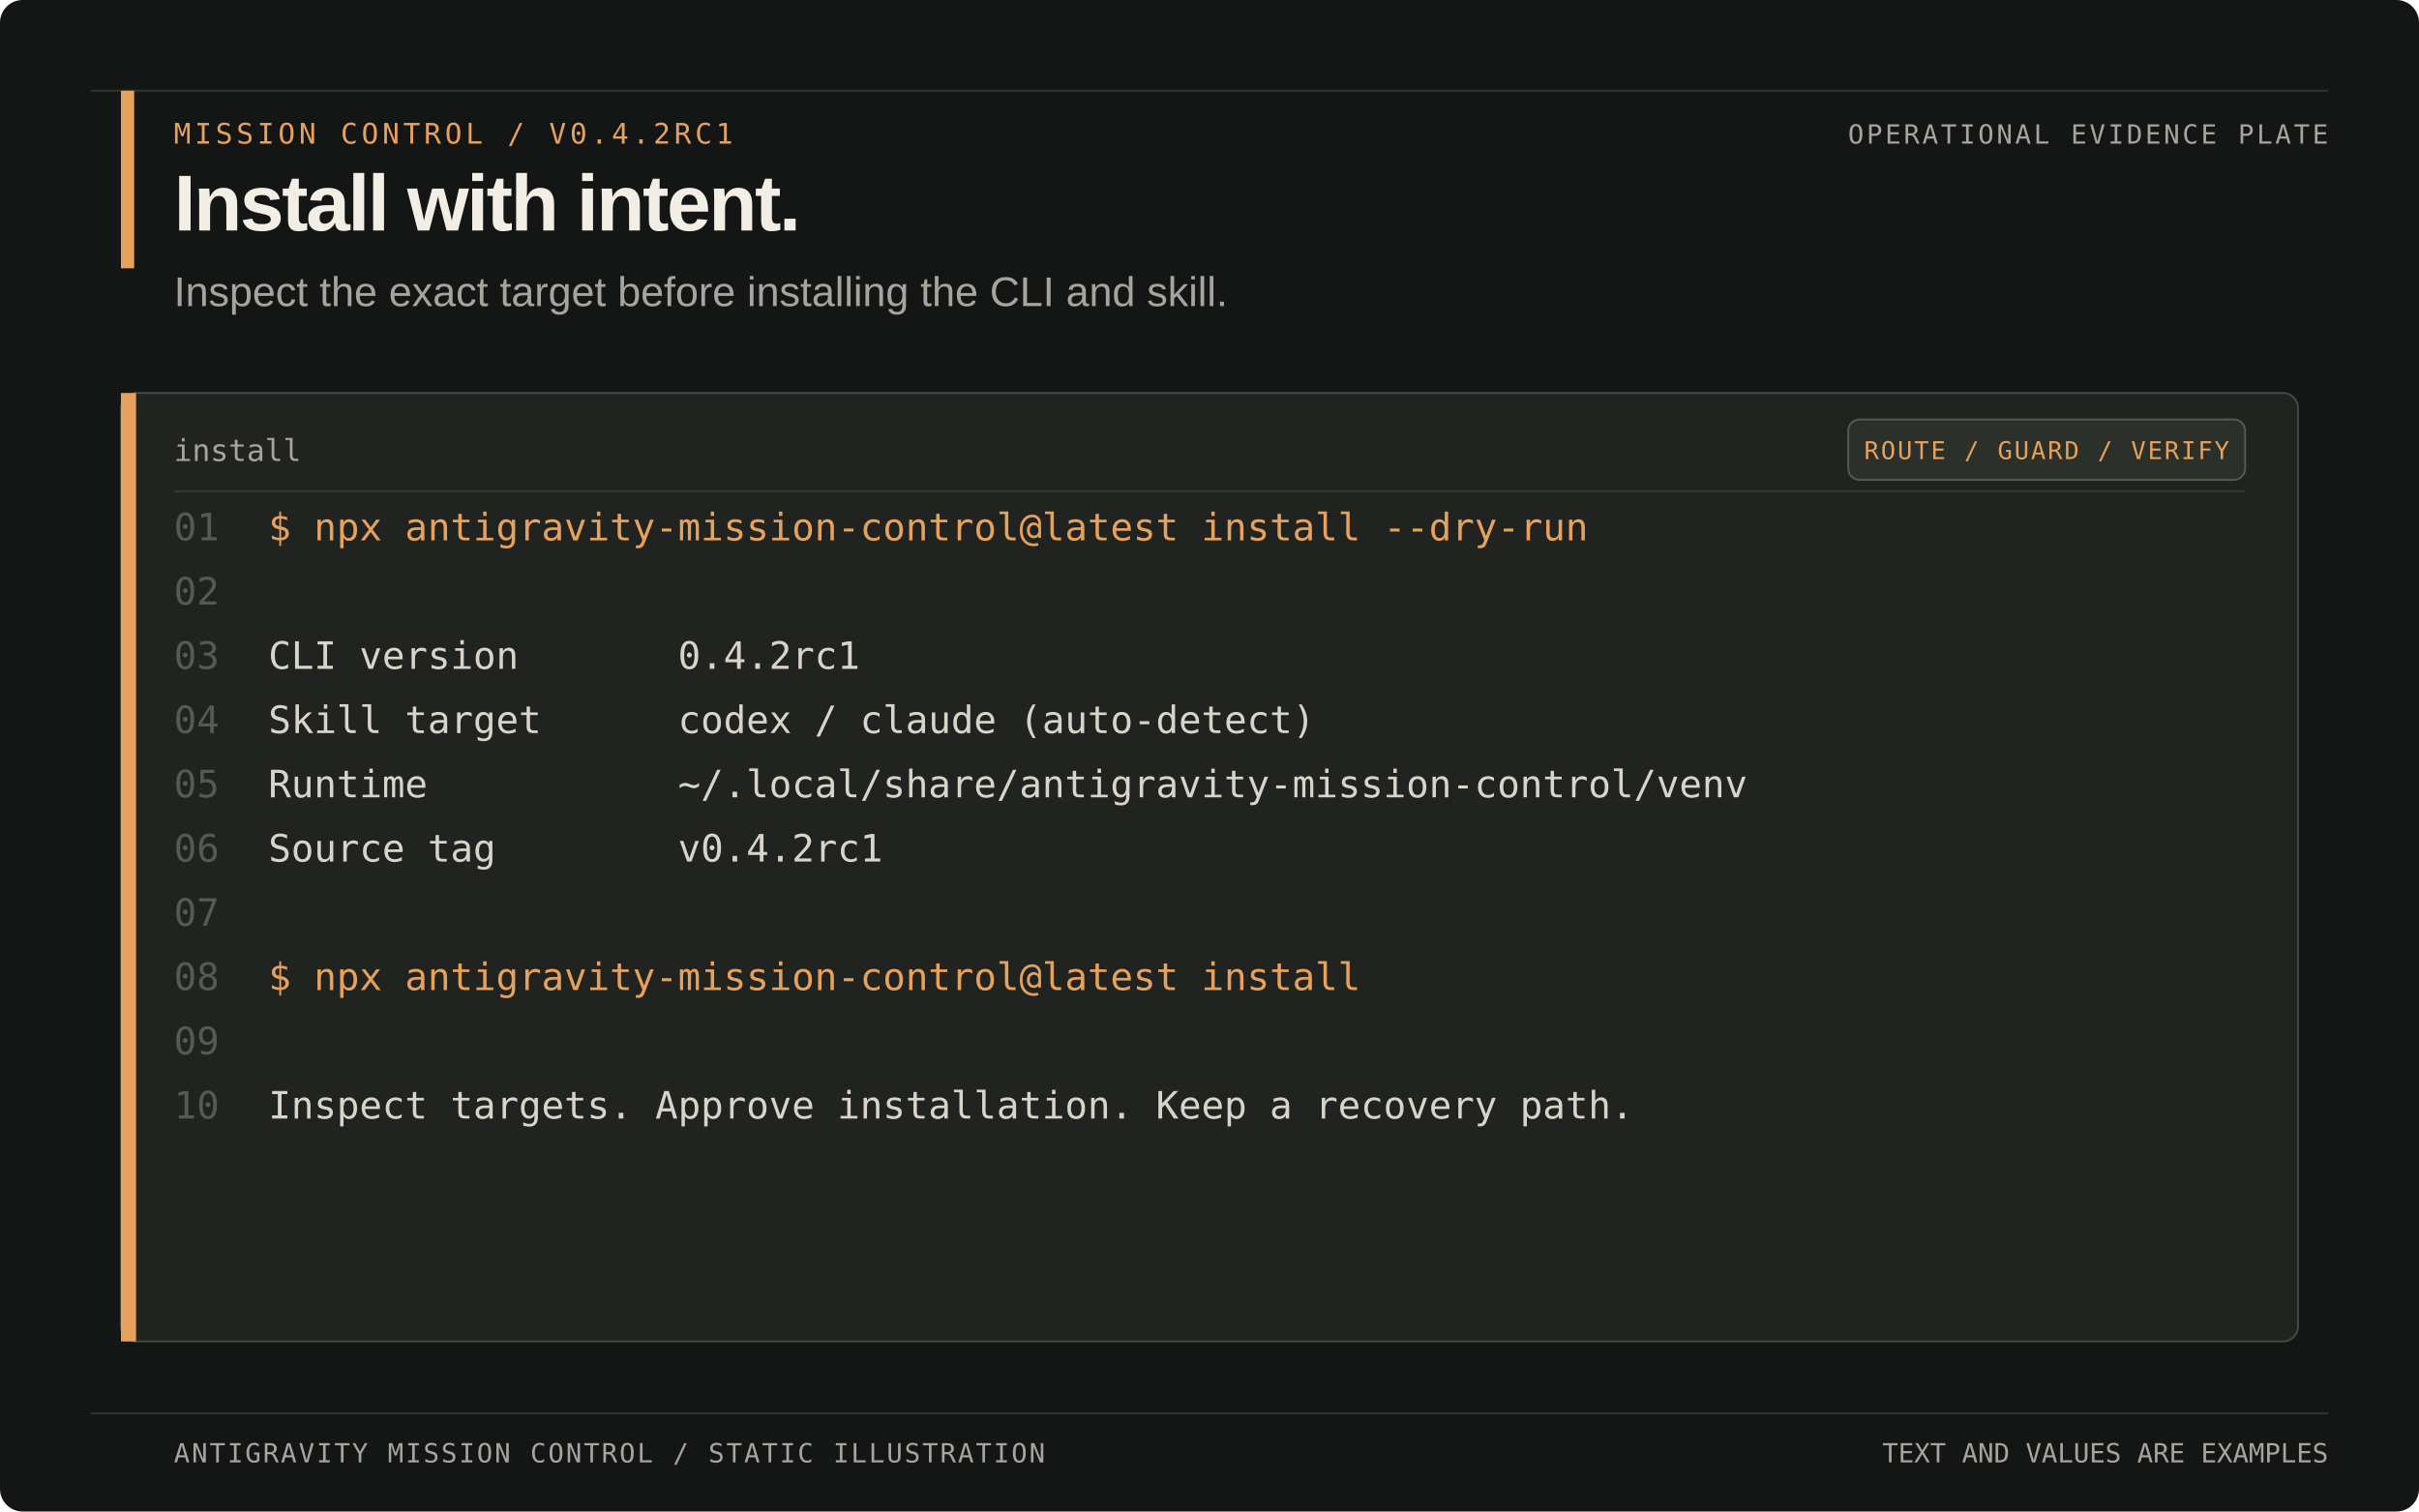
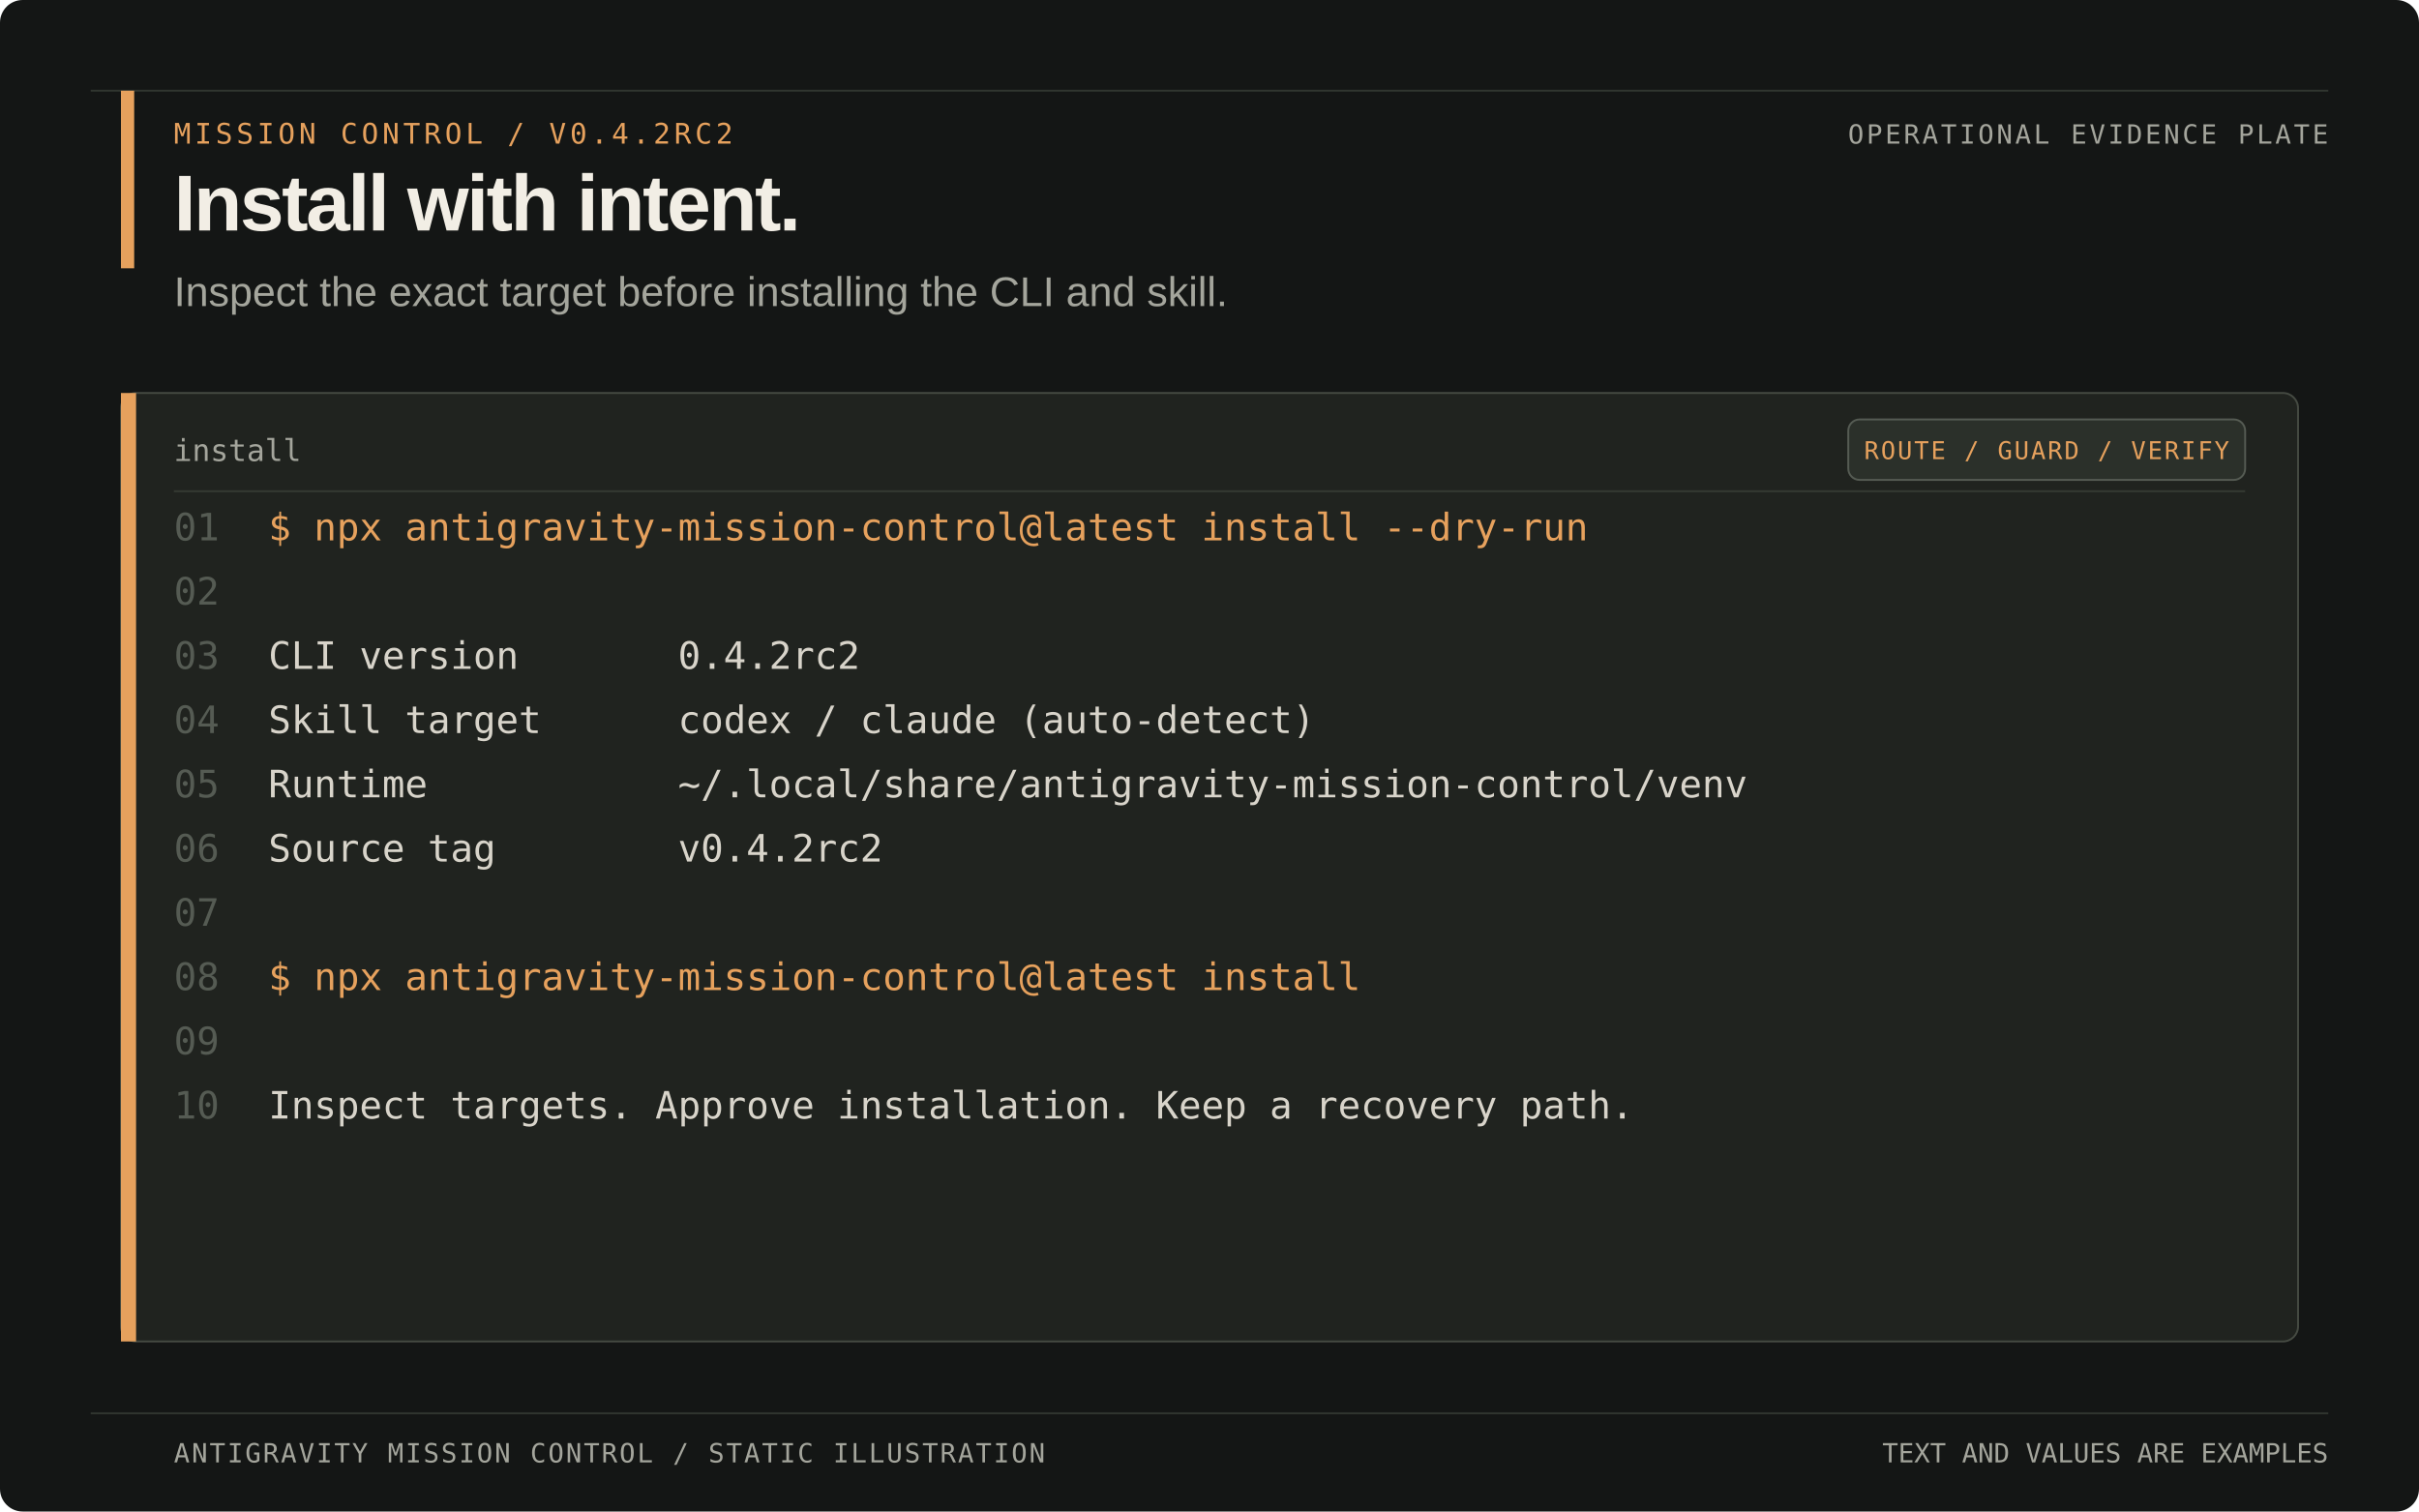
<svg xmlns="http://www.w3.org/2000/svg" width="1280" height="800" viewBox="0 0 1280 800" role="img" aria-labelledby="title desc">
  <rect width="1280" height="800" rx="12" fill="#141615" />
  <path d="M48 48H1232M48 748H1232" stroke="#30352f" />
  <rect x="64" y="48" width="7" height="94" fill="#e6a15d" />
-   <text x="92" y="76" font-family="Menlo, Consolas, monospace" font-size="15" letter-spacing="2" fill="#e6a15d">MISSION CONTROL  /  V0.4.2RC1</text>
+   <text x="92" y="76" font-family="Menlo, Consolas, monospace" font-size="15" letter-spacing="2" fill="#e6a15d">MISSION CONTROL  /  V0.4.2RC2</text>
  <text x="92" y="122" font-family="Arial, Helvetica, sans-serif" font-size="42" font-weight="700" letter-spacing="-1.2" fill="#f2eee5">Install with intent.</text>
  <text x="92" y="162" font-family="Arial, Helvetica, sans-serif" font-size="22" fill="#a4a59c">Inspect the exact target before installing the CLI and skill.</text>
  <text x="1232" y="76" text-anchor="end" font-family="Menlo, Consolas, monospace" font-size="14" letter-spacing="1.4" fill="#a4a59c">OPERATIONAL EVIDENCE PLATE</text>
  <rect x="64" y="208" width="1152" height="502" rx="8" fill="#20231f" stroke="#454a42" />
  <rect x="64" y="208" width="8" height="502" fill="#e6a15d" />
  <text x="92" y="244" font-family="Menlo, Consolas, monospace" font-size="16" fill="#a4a59c">install</text>
  <rect x="978" y="222" width="210" height="32" rx="6" fill="#2b302a" stroke="#555b53" />
  <text x="1083" y="243" text-anchor="middle" font-family="Menlo, Consolas, monospace" font-size="13" letter-spacing="1" fill="#e6a15d">ROUTE / GUARD / VERIFY</text>
  <path d="M92 260H1188" stroke="#343a33" />
  <g xml:space="preserve" font-family="Menlo, Consolas, monospace" font-size="20">
    <text x="92" y="286" fill="#555b53">01</text>
    <text x="142" y="286" fill="#e6a15d">$ npx antigravity-mission-control@latest install --dry-run</text>
    <text x="92" y="320" fill="#555b53">02</text>
    <text x="142" y="320" fill="#d8d4ca" />
    <text x="92" y="354" fill="#555b53">03</text>
-     <text x="142" y="354" fill="#d8d4ca">CLI version       0.4.2rc1</text>
+     <text x="142" y="354" fill="#d8d4ca">CLI version       0.4.2rc2</text>
    <text x="92" y="388" fill="#555b53">04</text>
    <text x="142" y="388" fill="#d8d4ca">Skill target      codex / claude (auto-detect)</text>
    <text x="92" y="422" fill="#555b53">05</text>
    <text x="142" y="422" fill="#d8d4ca">Runtime           ~/.local/share/antigravity-mission-control/venv</text>
    <text x="92" y="456" fill="#555b53">06</text>
-     <text x="142" y="456" fill="#d8d4ca">Source tag        v0.4.2rc1</text>
+     <text x="142" y="456" fill="#d8d4ca">Source tag        v0.4.2rc2</text>
    <text x="92" y="490" fill="#555b53">07</text>
    <text x="142" y="490" fill="#d8d4ca" />
    <text x="92" y="524" fill="#555b53">08</text>
    <text x="142" y="524" fill="#e6a15d">$ npx antigravity-mission-control@latest install</text>
    <text x="92" y="558" fill="#555b53">09</text>
    <text x="142" y="558" fill="#d8d4ca" />
    <text x="92" y="592" fill="#555b53">10</text>
    <text x="142" y="592" fill="#d8d4ca">Inspect targets. Approve installation. Keep a recovery path.</text>
  </g>
  <text x="92" y="774" font-family="Menlo, Consolas, monospace" font-size="14" letter-spacing="1" fill="#a4a59c">ANTIGRAVITY MISSION CONTROL  /  STATIC ILLUSTRATION</text>
  <text x="1232" y="774" text-anchor="end" font-family="Menlo, Consolas, monospace" font-size="14" fill="#a4a59c">TEXT AND VALUES ARE EXAMPLES</text>
</svg>
